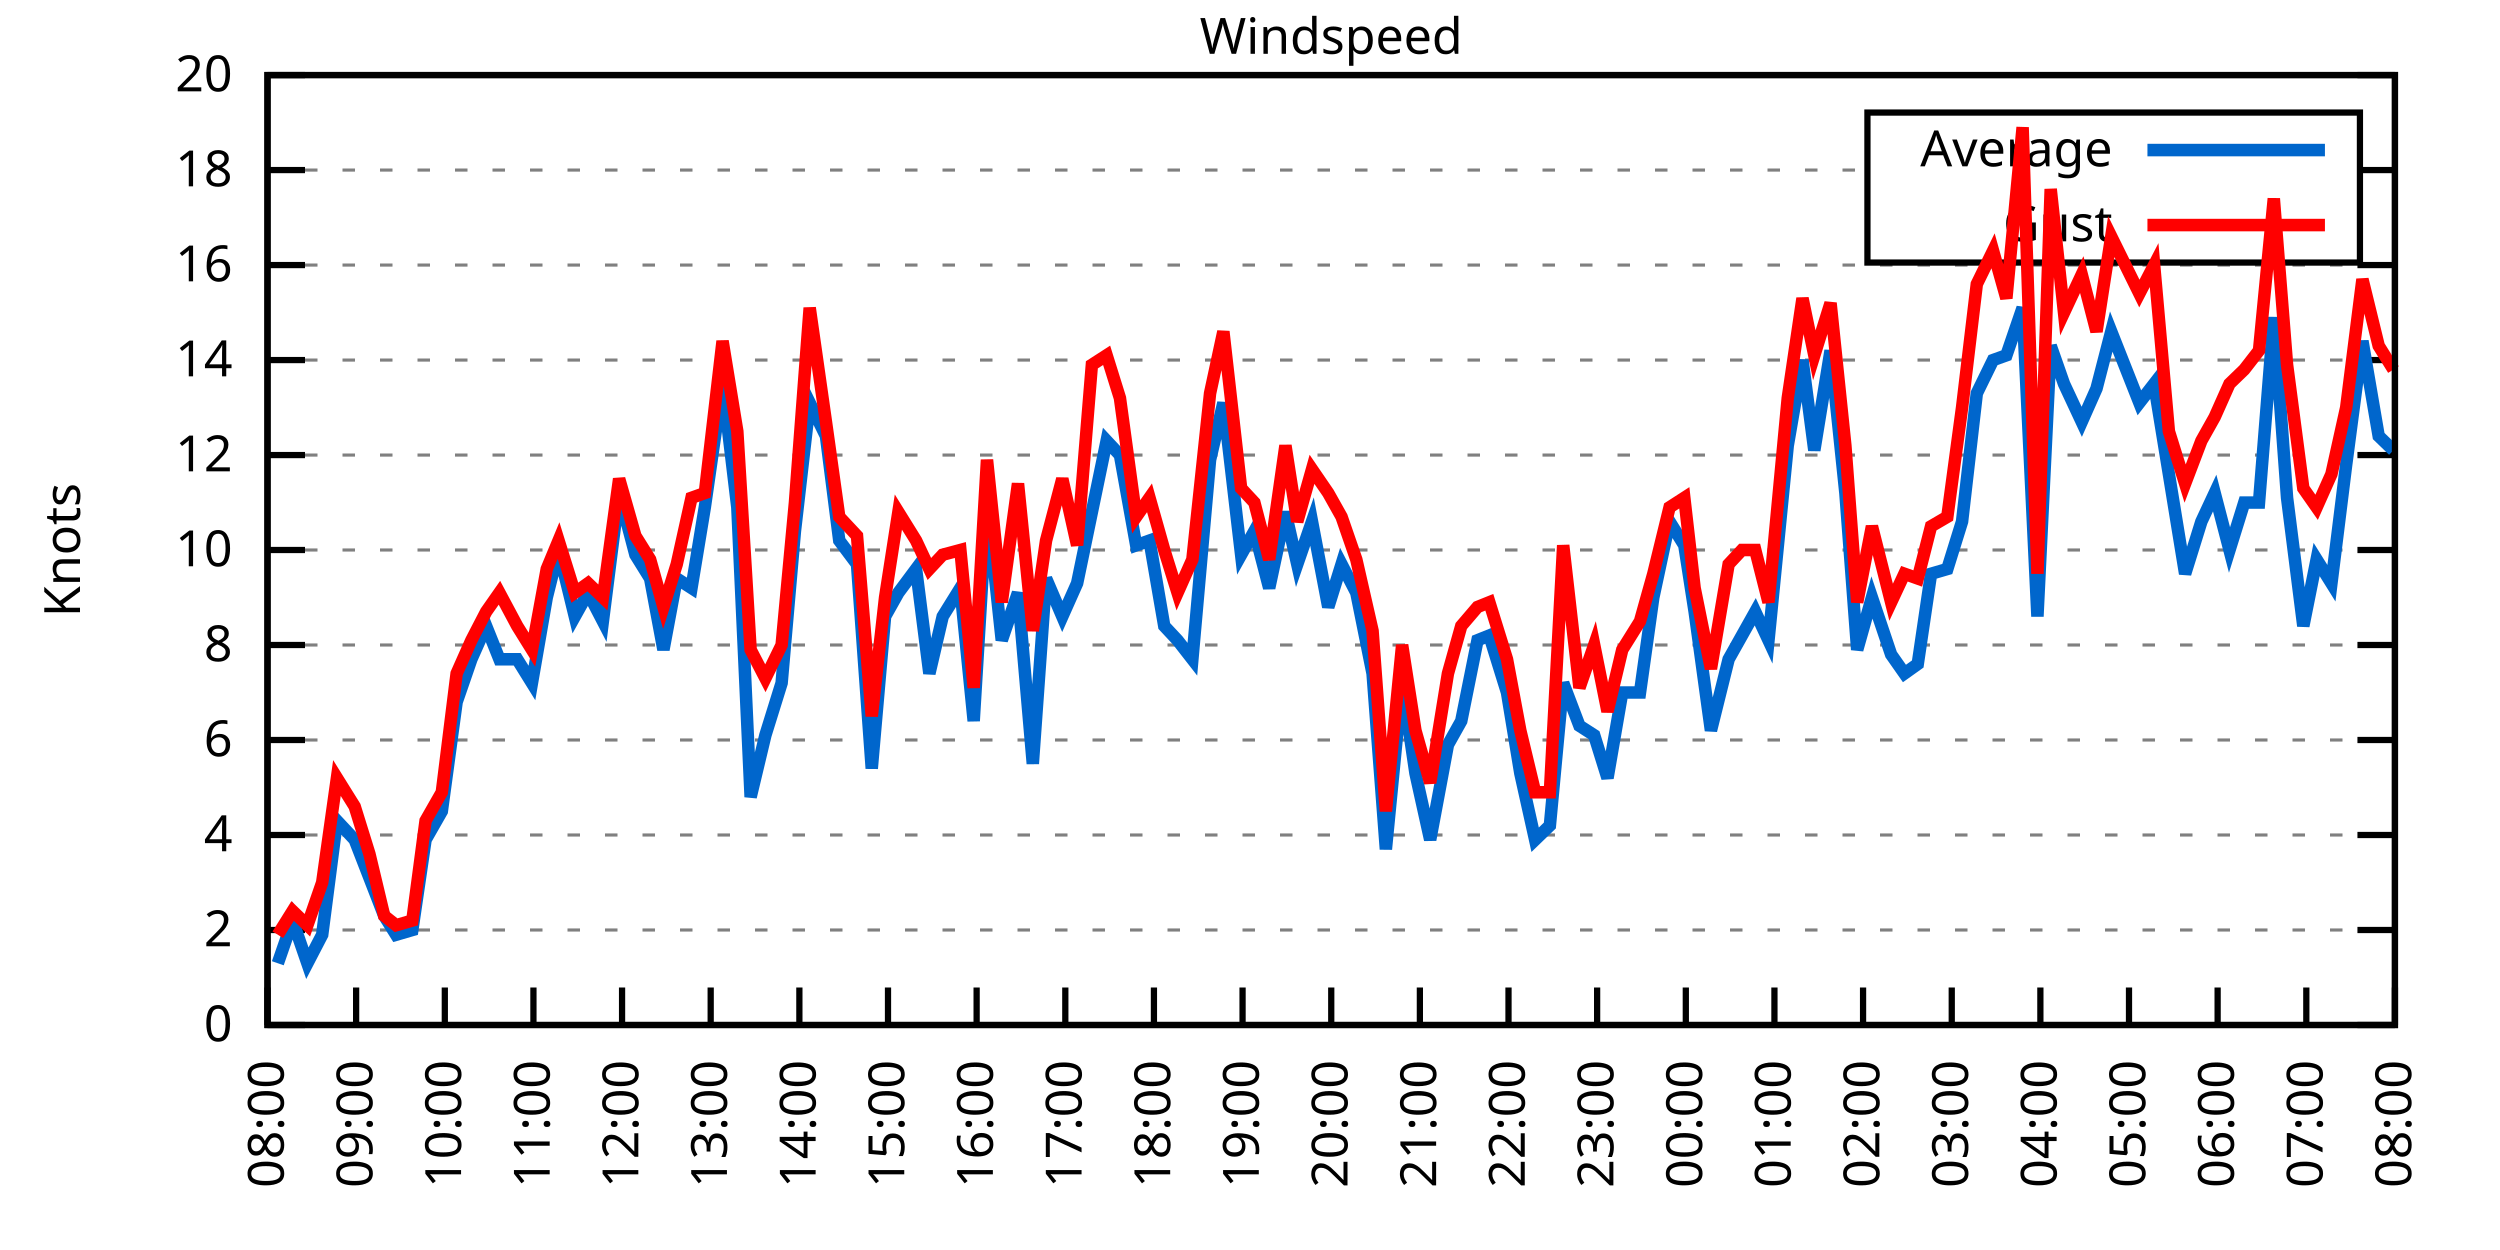
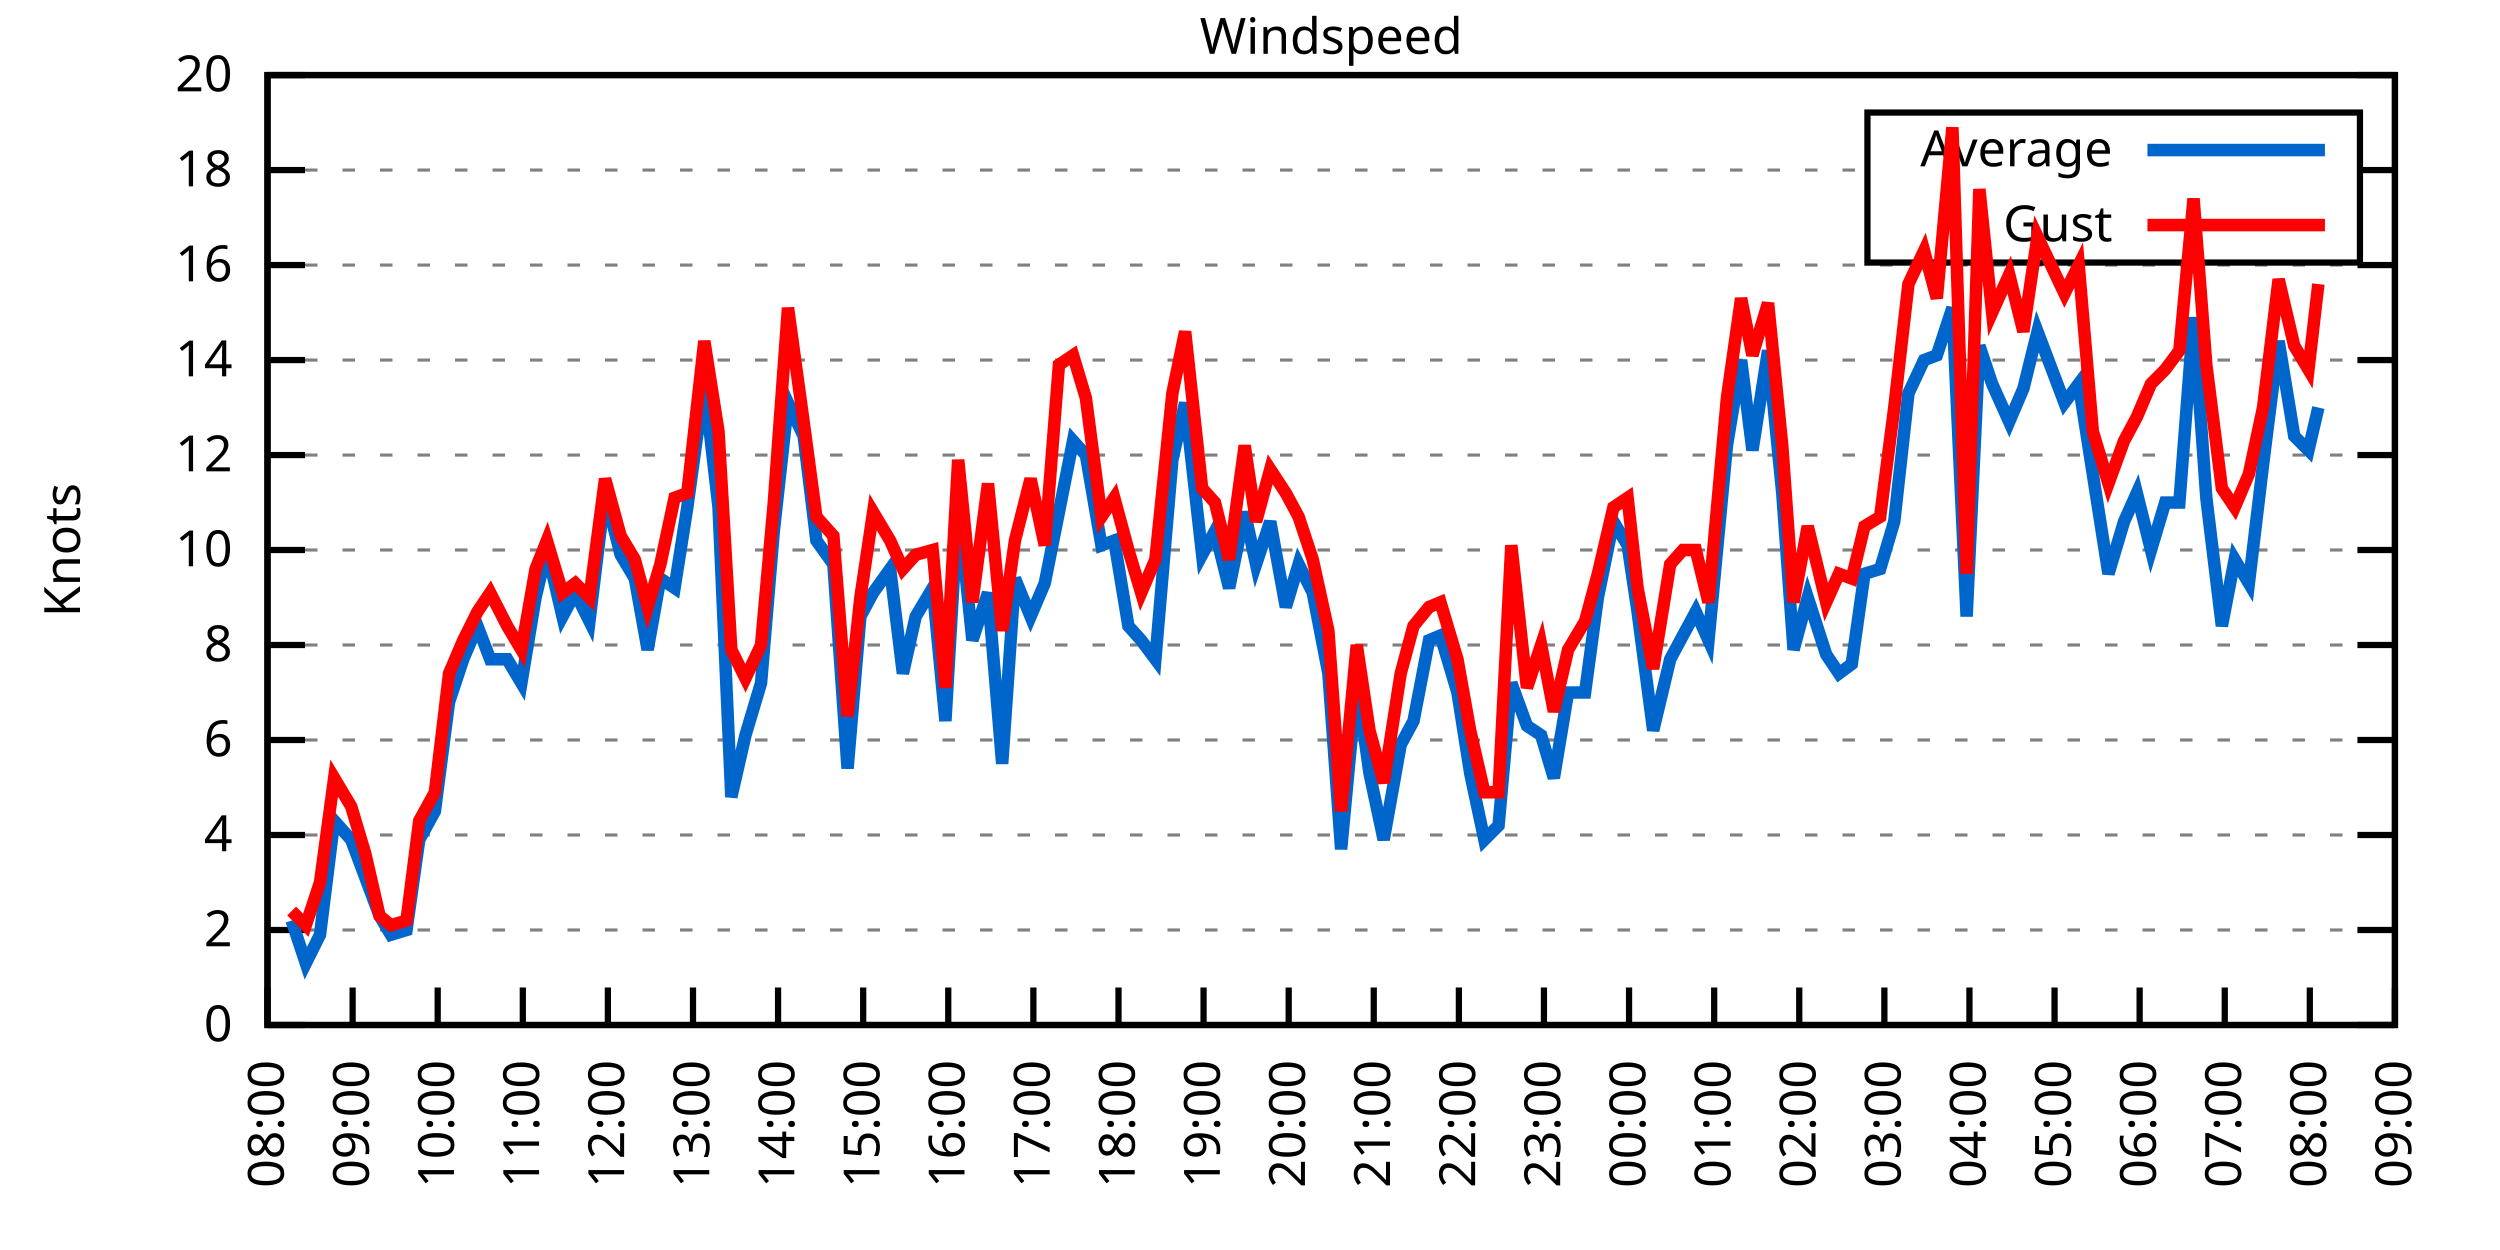
<svg xmlns="http://www.w3.org/2000/svg" xmlns:xlink="http://www.w3.org/1999/xlink" width="400" height="200" viewBox="0 0 400 200">
  <g id="gnuplot_canvas">
    <rect x="0" y="0" width="400" height="200" fill="none" />
    <defs>
      <circle id="gpDot" r="0.5" stroke-width="0.5" stroke="currentColor" />
      <path id="gpPt0" stroke-width="0.333" stroke="currentColor" d="M-1,0 h2 M0,-1 v2" />
      <path id="gpPt1" stroke-width="0.333" stroke="currentColor" d="M-1,-1 L1,1 M1,-1 L-1,1" />
      <path id="gpPt2" stroke-width="0.333" stroke="currentColor" d="M-1,0 L1,0 M0,-1 L0,1 M-1,-1 L1,1 M-1,1 L1,-1" />
      <rect id="gpPt3" stroke-width="0.333" stroke="currentColor" x="-1" y="-1" width="2" height="2" />
      <rect id="gpPt4" stroke-width="0.333" stroke="currentColor" fill="currentColor" x="-1" y="-1" width="2" height="2" />
      <circle id="gpPt5" stroke-width="0.333" stroke="currentColor" cx="0" cy="0" r="1" />
      <use xlink:href="#gpPt5" id="gpPt6" fill="currentColor" stroke="none" />
      <path id="gpPt7" stroke-width="0.333" stroke="currentColor" d="M0,-1.33 L-1.33,0.67 L1.33,0.67 z" />
      <use xlink:href="#gpPt7" id="gpPt8" fill="currentColor" stroke="none" />
      <use xlink:href="#gpPt7" id="gpPt9" stroke="currentColor" transform="rotate(180)" />
      <use xlink:href="#gpPt9" id="gpPt10" fill="currentColor" stroke="none" />
      <use xlink:href="#gpPt3" id="gpPt11" stroke="currentColor" transform="rotate(45)" />
      <use xlink:href="#gpPt11" id="gpPt12" fill="currentColor" stroke="none" />
      <path id="gpPt13" stroke-width="0.333" stroke="currentColor" d="M0,1.330 L1.265,0.411 L0.782,-1.067 L-0.782,-1.076 L-1.265,0.411 z" />
      <use xlink:href="#gpPt13" id="gpPt14" fill="currentColor" stroke="none" />
      <filter id="textbox" filterUnits="objectBoundingBox" x="0" y="0" height="1" width="1">
        <feFlood flood-color="white" flood-opacity="1" result="bgnd" />
        <feComposite in="SourceGraphic" in2="bgnd" operator="atop" />
      </filter>
      <filter id="greybox" filterUnits="objectBoundingBox" x="0" y="0" height="1" width="1">
        <feFlood flood-color="lightgrey" flood-opacity="1" result="grey" />
        <feComposite in="SourceGraphic" in2="grey" operator="atop" />
      </filter>
    </defs>
    <g fill="none" color="white" stroke="currentColor" stroke-width="1.00" stroke-linecap="butt" stroke-linejoin="miter">
</g>
    <g fill="none" color="black" stroke="currentColor" stroke-width="1.00" stroke-linecap="butt" stroke-linejoin="miter">
      <g stroke="none" shape-rendering="crispEdges">
        <polygon fill="rgb(255, 255, 255)" points="42.80,164.00 383.18,164.00 383.18,12.02 42.80,12.02 " />
      </g>
    </g>
    <g fill="none" color="black" stroke="currentColor" stroke-width="1.00" stroke-linecap="butt" stroke-linejoin="miter">
</g>
    <g fill="none" color="black" stroke="black" stroke-width="0.50" stroke-linecap="butt" stroke-linejoin="miter">
</g>
    <g fill="none" color="gray" stroke="currentColor" stroke-width="0.50" stroke-linecap="butt" stroke-linejoin="miter">
      <path stroke="gray" stroke-dasharray="2,4" class="gridline" d="M42.80,164.00 L383.19,164.00  " />
    </g>
    <g fill="none" color="gray" stroke="gray" stroke-width="1.00" stroke-linecap="butt" stroke-linejoin="miter">
</g>
    <g fill="none" color="black" stroke="currentColor" stroke-width="1.00" stroke-linecap="butt" stroke-linejoin="miter">
      <path stroke="black" d="M42.80,164.00 L48.80,164.00 M383.19,164.00 L377.19,164.00  " />
      <g transform="translate(37.20,166.60)" stroke="none" fill="black" font-family="Sans" font-size="8.00" text-anchor="end">
        <text>
          <tspan font-family="Sans"> 0</tspan>
        </text>
      </g>
    </g>
    <g fill="none" color="black" stroke="currentColor" stroke-width="1.00" stroke-linecap="butt" stroke-linejoin="miter">
</g>
    <g fill="none" color="black" stroke="black" stroke-width="0.50" stroke-linecap="butt" stroke-linejoin="miter">
</g>
    <g fill="none" color="gray" stroke="currentColor" stroke-width="0.50" stroke-linecap="butt" stroke-linejoin="miter">
      <path stroke="gray" stroke-dasharray="2,4" class="gridline" d="M42.80,148.80 L383.19,148.80  " />
    </g>
    <g fill="none" color="gray" stroke="gray" stroke-width="1.00" stroke-linecap="butt" stroke-linejoin="miter">
</g>
    <g fill="none" color="black" stroke="currentColor" stroke-width="1.00" stroke-linecap="butt" stroke-linejoin="miter">
      <path stroke="black" d="M42.80,148.80 L48.80,148.80 M383.19,148.80 L377.19,148.80  " />
      <g transform="translate(37.20,151.40)" stroke="none" fill="black" font-family="Sans" font-size="8.00" text-anchor="end">
        <text>
          <tspan font-family="Sans"> 2</tspan>
        </text>
      </g>
    </g>
    <g fill="none" color="black" stroke="currentColor" stroke-width="1.00" stroke-linecap="butt" stroke-linejoin="miter">
</g>
    <g fill="none" color="black" stroke="black" stroke-width="0.50" stroke-linecap="butt" stroke-linejoin="miter">
</g>
    <g fill="none" color="gray" stroke="currentColor" stroke-width="0.50" stroke-linecap="butt" stroke-linejoin="miter">
      <path stroke="gray" stroke-dasharray="2,4" class="gridline" d="M42.80,133.60 L383.19,133.60  " />
    </g>
    <g fill="none" color="gray" stroke="gray" stroke-width="1.00" stroke-linecap="butt" stroke-linejoin="miter">
</g>
    <g fill="none" color="black" stroke="currentColor" stroke-width="1.00" stroke-linecap="butt" stroke-linejoin="miter">
      <path stroke="black" d="M42.80,133.60 L48.80,133.60 M383.19,133.60 L377.19,133.60  " />
      <g transform="translate(37.20,136.20)" stroke="none" fill="black" font-family="Sans" font-size="8.00" text-anchor="end">
        <text>
          <tspan font-family="Sans"> 4</tspan>
        </text>
      </g>
    </g>
    <g fill="none" color="black" stroke="currentColor" stroke-width="1.00" stroke-linecap="butt" stroke-linejoin="miter">
</g>
    <g fill="none" color="black" stroke="black" stroke-width="0.50" stroke-linecap="butt" stroke-linejoin="miter">
</g>
    <g fill="none" color="gray" stroke="currentColor" stroke-width="0.50" stroke-linecap="butt" stroke-linejoin="miter">
      <path stroke="gray" stroke-dasharray="2,4" class="gridline" d="M42.80,118.40 L383.19,118.40  " />
    </g>
    <g fill="none" color="gray" stroke="gray" stroke-width="1.00" stroke-linecap="butt" stroke-linejoin="miter">
</g>
    <g fill="none" color="black" stroke="currentColor" stroke-width="1.00" stroke-linecap="butt" stroke-linejoin="miter">
      <path stroke="black" d="M42.80,118.40 L48.80,118.40 M383.19,118.40 L377.19,118.40  " />
      <g transform="translate(37.20,121.00)" stroke="none" fill="black" font-family="Sans" font-size="8.00" text-anchor="end">
        <text>
          <tspan font-family="Sans"> 6</tspan>
        </text>
      </g>
    </g>
    <g fill="none" color="black" stroke="currentColor" stroke-width="1.00" stroke-linecap="butt" stroke-linejoin="miter">
</g>
    <g fill="none" color="black" stroke="black" stroke-width="0.50" stroke-linecap="butt" stroke-linejoin="miter">
</g>
    <g fill="none" color="gray" stroke="currentColor" stroke-width="0.50" stroke-linecap="butt" stroke-linejoin="miter">
      <path stroke="gray" stroke-dasharray="2,4" class="gridline" d="M42.80,103.20 L383.19,103.20  " />
    </g>
    <g fill="none" color="gray" stroke="gray" stroke-width="1.00" stroke-linecap="butt" stroke-linejoin="miter">
</g>
    <g fill="none" color="black" stroke="currentColor" stroke-width="1.00" stroke-linecap="butt" stroke-linejoin="miter">
      <path stroke="black" d="M42.80,103.20 L48.80,103.20 M383.19,103.20 L377.19,103.20  " />
      <g transform="translate(37.20,105.80)" stroke="none" fill="black" font-family="Sans" font-size="8.00" text-anchor="end">
        <text>
          <tspan font-family="Sans"> 8</tspan>
        </text>
      </g>
    </g>
    <g fill="none" color="black" stroke="currentColor" stroke-width="1.00" stroke-linecap="butt" stroke-linejoin="miter">
</g>
    <g fill="none" color="black" stroke="black" stroke-width="0.50" stroke-linecap="butt" stroke-linejoin="miter">
</g>
    <g fill="none" color="gray" stroke="currentColor" stroke-width="0.50" stroke-linecap="butt" stroke-linejoin="miter">
      <path stroke="gray" stroke-dasharray="2,4" class="gridline" d="M42.80,88.00 L383.19,88.00  " />
    </g>
    <g fill="none" color="gray" stroke="gray" stroke-width="1.00" stroke-linecap="butt" stroke-linejoin="miter">
</g>
    <g fill="none" color="black" stroke="currentColor" stroke-width="1.00" stroke-linecap="butt" stroke-linejoin="miter">
      <path stroke="black" d="M42.80,88.00 L48.80,88.00 M383.19,88.00 L377.19,88.00  " />
      <g transform="translate(37.20,90.60)" stroke="none" fill="black" font-family="Sans" font-size="8.00" text-anchor="end">
        <text>
          <tspan font-family="Sans"> 10</tspan>
        </text>
      </g>
    </g>
    <g fill="none" color="black" stroke="currentColor" stroke-width="1.00" stroke-linecap="butt" stroke-linejoin="miter">
</g>
    <g fill="none" color="black" stroke="black" stroke-width="0.50" stroke-linecap="butt" stroke-linejoin="miter">
</g>
    <g fill="none" color="gray" stroke="currentColor" stroke-width="0.50" stroke-linecap="butt" stroke-linejoin="miter">
      <path stroke="gray" stroke-dasharray="2,4" class="gridline" d="M42.80,72.81 L383.19,72.81  " />
    </g>
    <g fill="none" color="gray" stroke="gray" stroke-width="1.00" stroke-linecap="butt" stroke-linejoin="miter">
</g>
    <g fill="none" color="black" stroke="currentColor" stroke-width="1.00" stroke-linecap="butt" stroke-linejoin="miter">
      <path stroke="black" d="M42.80,72.81 L48.80,72.81 M383.19,72.81 L377.19,72.81  " />
      <g transform="translate(37.20,75.41)" stroke="none" fill="black" font-family="Sans" font-size="8.00" text-anchor="end">
        <text>
          <tspan font-family="Sans"> 12</tspan>
        </text>
      </g>
    </g>
    <g fill="none" color="black" stroke="currentColor" stroke-width="1.00" stroke-linecap="butt" stroke-linejoin="miter">
</g>
    <g fill="none" color="black" stroke="black" stroke-width="0.50" stroke-linecap="butt" stroke-linejoin="miter">
</g>
    <g fill="none" color="gray" stroke="currentColor" stroke-width="0.50" stroke-linecap="butt" stroke-linejoin="miter">
      <path stroke="gray" stroke-dasharray="2,4" class="gridline" d="M42.80,57.61 L383.19,57.61  " />
    </g>
    <g fill="none" color="gray" stroke="gray" stroke-width="1.00" stroke-linecap="butt" stroke-linejoin="miter">
</g>
    <g fill="none" color="black" stroke="currentColor" stroke-width="1.00" stroke-linecap="butt" stroke-linejoin="miter">
      <path stroke="black" d="M42.80,57.61 L48.80,57.61 M383.19,57.61 L377.19,57.61  " />
      <g transform="translate(37.20,60.21)" stroke="none" fill="black" font-family="Sans" font-size="8.00" text-anchor="end">
        <text>
          <tspan font-family="Sans"> 14</tspan>
        </text>
      </g>
    </g>
    <g fill="none" color="black" stroke="currentColor" stroke-width="1.00" stroke-linecap="butt" stroke-linejoin="miter">
</g>
    <g fill="none" color="black" stroke="black" stroke-width="0.50" stroke-linecap="butt" stroke-linejoin="miter">
</g>
    <g fill="none" color="gray" stroke="currentColor" stroke-width="0.50" stroke-linecap="butt" stroke-linejoin="miter">
      <path stroke="gray" stroke-dasharray="2,4" class="gridline" d="M42.80,42.41 L383.19,42.41  " />
    </g>
    <g fill="none" color="gray" stroke="gray" stroke-width="1.00" stroke-linecap="butt" stroke-linejoin="miter">
</g>
    <g fill="none" color="black" stroke="currentColor" stroke-width="1.00" stroke-linecap="butt" stroke-linejoin="miter">
      <path stroke="black" d="M42.80,42.41 L48.80,42.41 M383.19,42.41 L377.19,42.41  " />
      <g transform="translate(37.20,45.01)" stroke="none" fill="black" font-family="Sans" font-size="8.00" text-anchor="end">
        <text>
          <tspan font-family="Sans"> 16</tspan>
        </text>
      </g>
    </g>
    <g fill="none" color="black" stroke="currentColor" stroke-width="1.00" stroke-linecap="butt" stroke-linejoin="miter">
</g>
    <g fill="none" color="black" stroke="black" stroke-width="0.50" stroke-linecap="butt" stroke-linejoin="miter">
</g>
    <g fill="none" color="gray" stroke="currentColor" stroke-width="0.50" stroke-linecap="butt" stroke-linejoin="miter">
      <path stroke="gray" stroke-dasharray="2,4" class="gridline" d="M42.80,27.21 L298.79,27.21 M377.59,27.21 L383.19,27.21  " />
    </g>
    <g fill="none" color="gray" stroke="gray" stroke-width="1.00" stroke-linecap="butt" stroke-linejoin="miter">
</g>
    <g fill="none" color="black" stroke="currentColor" stroke-width="1.00" stroke-linecap="butt" stroke-linejoin="miter">
      <path stroke="black" d="M42.80,27.21 L48.80,27.21 M383.19,27.21 L377.19,27.21  " />
      <g transform="translate(37.20,29.81)" stroke="none" fill="black" font-family="Sans" font-size="8.00" text-anchor="end">
        <text>
          <tspan font-family="Sans"> 18</tspan>
        </text>
      </g>
    </g>
    <g fill="none" color="black" stroke="currentColor" stroke-width="1.00" stroke-linecap="butt" stroke-linejoin="miter">
</g>
    <g fill="none" color="black" stroke="black" stroke-width="0.50" stroke-linecap="butt" stroke-linejoin="miter">
</g>
    <g fill="none" color="gray" stroke="currentColor" stroke-width="0.50" stroke-linecap="butt" stroke-linejoin="miter">
      <path stroke="gray" stroke-dasharray="2,4" class="gridline" d="M42.80,12.01 L383.19,12.01  " />
    </g>
    <g fill="none" color="gray" stroke="gray" stroke-width="1.00" stroke-linecap="butt" stroke-linejoin="miter">
</g>
    <g fill="none" color="black" stroke="currentColor" stroke-width="1.00" stroke-linecap="butt" stroke-linejoin="miter">
      <path stroke="black" d="M42.80,12.01 L48.80,12.01 M383.19,12.01 L377.19,12.01  " />
      <g transform="translate(37.20,14.61)" stroke="none" fill="black" font-family="Sans" font-size="8.00" text-anchor="end">
        <text>
          <tspan font-family="Sans"> 20</tspan>
        </text>
      </g>
    </g>
    <g fill="none" color="black" stroke="currentColor" stroke-width="1.00" stroke-linecap="butt" stroke-linejoin="miter">
      <path stroke="black" d="M42.80,164.00 L42.80,158.00  " />
      <g transform="translate(45.40,169.60) rotate(270.00)" stroke="none" fill="black" font-family="Sans" font-size="8.00" text-anchor="end">
        <text>
          <tspan font-family="Sans">08:00</tspan>
        </text>
      </g>
    </g>
    <g fill="none" color="black" stroke="currentColor" stroke-width="1.00" stroke-linecap="butt" stroke-linejoin="miter">
-       <path stroke="black" d="M56.98,164.00 L56.98,158.00  " />
-       <g transform="translate(59.58,169.60) rotate(270.00)" stroke="none" fill="black" font-family="Sans" font-size="8.00" text-anchor="end">
+       <path stroke="black" d="M56.42,164.00 L56.42,158.00  " />
+       <g transform="translate(59.02,169.60) rotate(270.00)" stroke="none" fill="black" font-family="Sans" font-size="8.00" text-anchor="end">
        <text>
          <tspan font-family="Sans">09:00</tspan>
        </text>
      </g>
    </g>
    <g fill="none" color="black" stroke="currentColor" stroke-width="1.00" stroke-linecap="butt" stroke-linejoin="miter">
-       <path stroke="black" d="M71.17,164.00 L71.17,158.00  " />
-       <g transform="translate(73.77,169.60) rotate(270.00)" stroke="none" fill="black" font-family="Sans" font-size="8.00" text-anchor="end">
+       <path stroke="black" d="M70.03,164.00 L70.03,158.00  " />
+       <g transform="translate(72.63,169.60) rotate(270.00)" stroke="none" fill="black" font-family="Sans" font-size="8.00" text-anchor="end">
        <text>
          <tspan font-family="Sans">10:00</tspan>
        </text>
      </g>
    </g>
    <g fill="none" color="black" stroke="currentColor" stroke-width="1.00" stroke-linecap="butt" stroke-linejoin="miter">
-       <path stroke="black" d="M85.35,164.00 L85.35,158.00  " />
-       <g transform="translate(87.95,169.60) rotate(270.00)" stroke="none" fill="black" font-family="Sans" font-size="8.00" text-anchor="end">
+       <path stroke="black" d="M83.65,164.00 L83.65,158.00  " />
+       <g transform="translate(86.25,169.60) rotate(270.00)" stroke="none" fill="black" font-family="Sans" font-size="8.00" text-anchor="end">
        <text>
          <tspan font-family="Sans">11:00</tspan>
        </text>
      </g>
    </g>
    <g fill="none" color="black" stroke="currentColor" stroke-width="1.00" stroke-linecap="butt" stroke-linejoin="miter">
-       <path stroke="black" d="M99.53,164.00 L99.53,158.00  " />
-       <g transform="translate(102.13,169.60) rotate(270.00)" stroke="none" fill="black" font-family="Sans" font-size="8.00" text-anchor="end">
+       <path stroke="black" d="M97.26,164.00 L97.26,158.00  " />
+       <g transform="translate(99.86,169.60) rotate(270.00)" stroke="none" fill="black" font-family="Sans" font-size="8.00" text-anchor="end">
        <text>
          <tspan font-family="Sans">12:00</tspan>
        </text>
      </g>
    </g>
    <g fill="none" color="black" stroke="currentColor" stroke-width="1.00" stroke-linecap="butt" stroke-linejoin="miter">
-       <path stroke="black" d="M113.71,164.00 L113.71,158.00  " />
-       <g transform="translate(116.31,169.60) rotate(270.00)" stroke="none" fill="black" font-family="Sans" font-size="8.00" text-anchor="end">
+       <path stroke="black" d="M110.88,164.00 L110.88,158.00  " />
+       <g transform="translate(113.48,169.60) rotate(270.00)" stroke="none" fill="black" font-family="Sans" font-size="8.00" text-anchor="end">
        <text>
          <tspan font-family="Sans">13:00</tspan>
        </text>
      </g>
    </g>
    <g fill="none" color="black" stroke="currentColor" stroke-width="1.00" stroke-linecap="butt" stroke-linejoin="miter">
-       <path stroke="black" d="M127.90,164.00 L127.90,158.00  " />
-       <g transform="translate(130.50,169.60) rotate(270.00)" stroke="none" fill="black" font-family="Sans" font-size="8.00" text-anchor="end">
+       <path stroke="black" d="M124.49,164.00 L124.49,158.00  " />
+       <g transform="translate(127.09,169.60) rotate(270.00)" stroke="none" fill="black" font-family="Sans" font-size="8.00" text-anchor="end">
        <text>
          <tspan font-family="Sans">14:00</tspan>
        </text>
      </g>
    </g>
    <g fill="none" color="black" stroke="currentColor" stroke-width="1.00" stroke-linecap="butt" stroke-linejoin="miter">
-       <path stroke="black" d="M142.08,164.00 L142.08,158.00  " />
-       <g transform="translate(144.68,169.60) rotate(270.00)" stroke="none" fill="black" font-family="Sans" font-size="8.00" text-anchor="end">
+       <path stroke="black" d="M138.11,164.00 L138.11,158.00  " />
+       <g transform="translate(140.71,169.60) rotate(270.00)" stroke="none" fill="black" font-family="Sans" font-size="8.00" text-anchor="end">
        <text>
          <tspan font-family="Sans">15:00</tspan>
        </text>
      </g>
    </g>
    <g fill="none" color="black" stroke="currentColor" stroke-width="1.00" stroke-linecap="butt" stroke-linejoin="miter">
-       <path stroke="black" d="M156.26,164.00 L156.26,158.00  " />
-       <g transform="translate(158.86,169.60) rotate(270.00)" stroke="none" fill="black" font-family="Sans" font-size="8.00" text-anchor="end">
+       <path stroke="black" d="M151.72,164.00 L151.72,158.00  " />
+       <g transform="translate(154.32,169.60) rotate(270.00)" stroke="none" fill="black" font-family="Sans" font-size="8.00" text-anchor="end">
        <text>
          <tspan font-family="Sans">16:00</tspan>
        </text>
      </g>
    </g>
    <g fill="none" color="black" stroke="currentColor" stroke-width="1.00" stroke-linecap="butt" stroke-linejoin="miter">
-       <path stroke="black" d="M170.45,164.00 L170.45,158.00  " />
-       <g transform="translate(173.05,169.60) rotate(270.00)" stroke="none" fill="black" font-family="Sans" font-size="8.00" text-anchor="end">
+       <path stroke="black" d="M165.34,164.00 L165.34,158.00  " />
+       <g transform="translate(167.94,169.60) rotate(270.00)" stroke="none" fill="black" font-family="Sans" font-size="8.00" text-anchor="end">
        <text>
          <tspan font-family="Sans">17:00</tspan>
        </text>
      </g>
    </g>
    <g fill="none" color="black" stroke="currentColor" stroke-width="1.00" stroke-linecap="butt" stroke-linejoin="miter">
-       <path stroke="black" d="M184.63,164.00 L184.63,158.00  " />
-       <g transform="translate(187.23,169.60) rotate(270.00)" stroke="none" fill="black" font-family="Sans" font-size="8.00" text-anchor="end">
+       <path stroke="black" d="M178.96,164.00 L178.96,158.00  " />
+       <g transform="translate(181.56,169.60) rotate(270.00)" stroke="none" fill="black" font-family="Sans" font-size="8.00" text-anchor="end">
        <text>
          <tspan font-family="Sans">18:00</tspan>
        </text>
      </g>
    </g>
    <g fill="none" color="black" stroke="currentColor" stroke-width="1.00" stroke-linecap="butt" stroke-linejoin="miter">
-       <path stroke="black" d="M198.81,164.00 L198.81,158.00  " />
-       <g transform="translate(201.41,169.60) rotate(270.00)" stroke="none" fill="black" font-family="Sans" font-size="8.00" text-anchor="end">
+       <path stroke="black" d="M192.57,164.00 L192.57,158.00  " />
+       <g transform="translate(195.17,169.60) rotate(270.00)" stroke="none" fill="black" font-family="Sans" font-size="8.00" text-anchor="end">
        <text>
          <tspan font-family="Sans">19:00</tspan>
        </text>
      </g>
    </g>
    <g fill="none" color="black" stroke="currentColor" stroke-width="1.00" stroke-linecap="butt" stroke-linejoin="miter">
-       <path stroke="black" d="M213.00,164.00 L213.00,158.00  " />
-       <g transform="translate(215.60,169.60) rotate(270.00)" stroke="none" fill="black" font-family="Sans" font-size="8.00" text-anchor="end">
+       <path stroke="black" d="M206.19,164.00 L206.19,158.00  " />
+       <g transform="translate(208.79,169.60) rotate(270.00)" stroke="none" fill="black" font-family="Sans" font-size="8.00" text-anchor="end">
        <text>
          <tspan font-family="Sans">20:00</tspan>
        </text>
      </g>
    </g>
    <g fill="none" color="black" stroke="currentColor" stroke-width="1.00" stroke-linecap="butt" stroke-linejoin="miter">
-       <path stroke="black" d="M227.18,164.00 L227.18,158.00  " />
-       <g transform="translate(229.78,169.60) rotate(270.00)" stroke="none" fill="black" font-family="Sans" font-size="8.00" text-anchor="end">
+       <path stroke="black" d="M219.80,164.00 L219.80,158.00  " />
+       <g transform="translate(222.40,169.60) rotate(270.00)" stroke="none" fill="black" font-family="Sans" font-size="8.00" text-anchor="end">
        <text>
          <tspan font-family="Sans">21:00</tspan>
        </text>
      </g>
    </g>
    <g fill="none" color="black" stroke="currentColor" stroke-width="1.00" stroke-linecap="butt" stroke-linejoin="miter">
-       <path stroke="black" d="M241.36,164.00 L241.36,158.00  " />
-       <g transform="translate(243.96,169.60) rotate(270.00)" stroke="none" fill="black" font-family="Sans" font-size="8.00" text-anchor="end">
+       <path stroke="black" d="M233.42,164.00 L233.42,158.00  " />
+       <g transform="translate(236.02,169.60) rotate(270.00)" stroke="none" fill="black" font-family="Sans" font-size="8.00" text-anchor="end">
        <text>
          <tspan font-family="Sans">22:00</tspan>
        </text>
      </g>
    </g>
    <g fill="none" color="black" stroke="currentColor" stroke-width="1.00" stroke-linecap="butt" stroke-linejoin="miter">
-       <path stroke="black" d="M255.54,164.00 L255.54,158.00  " />
-       <g transform="translate(258.14,169.60) rotate(270.00)" stroke="none" fill="black" font-family="Sans" font-size="8.00" text-anchor="end">
+       <path stroke="black" d="M247.03,164.00 L247.03,158.00  " />
+       <g transform="translate(249.63,169.60) rotate(270.00)" stroke="none" fill="black" font-family="Sans" font-size="8.00" text-anchor="end">
        <text>
          <tspan font-family="Sans">23:00</tspan>
        </text>
      </g>
    </g>
    <g fill="none" color="black" stroke="currentColor" stroke-width="1.00" stroke-linecap="butt" stroke-linejoin="miter">
-       <path stroke="black" d="M269.73,164.00 L269.73,158.00  " />
-       <g transform="translate(272.33,169.60) rotate(270.00)" stroke="none" fill="black" font-family="Sans" font-size="8.00" text-anchor="end">
+       <path stroke="black" d="M260.65,164.00 L260.65,158.00  " />
+       <g transform="translate(263.25,169.60) rotate(270.00)" stroke="none" fill="black" font-family="Sans" font-size="8.00" text-anchor="end">
        <text>
          <tspan font-family="Sans">00:00</tspan>
        </text>
      </g>
    </g>
    <g fill="none" color="black" stroke="currentColor" stroke-width="1.00" stroke-linecap="butt" stroke-linejoin="miter">
-       <path stroke="black" d="M283.91,164.00 L283.91,158.00  " />
-       <g transform="translate(286.51,169.60) rotate(270.00)" stroke="none" fill="black" font-family="Sans" font-size="8.00" text-anchor="end">
+       <path stroke="black" d="M274.27,164.00 L274.27,158.00  " />
+       <g transform="translate(276.87,169.60) rotate(270.00)" stroke="none" fill="black" font-family="Sans" font-size="8.00" text-anchor="end">
        <text>
          <tspan font-family="Sans">01:00</tspan>
        </text>
      </g>
    </g>
    <g fill="none" color="black" stroke="currentColor" stroke-width="1.00" stroke-linecap="butt" stroke-linejoin="miter">
-       <path stroke="black" d="M298.09,164.00 L298.09,158.00  " />
-       <g transform="translate(300.69,169.60) rotate(270.00)" stroke="none" fill="black" font-family="Sans" font-size="8.00" text-anchor="end">
+       <path stroke="black" d="M287.88,164.00 L287.88,158.00  " />
+       <g transform="translate(290.48,169.60) rotate(270.00)" stroke="none" fill="black" font-family="Sans" font-size="8.00" text-anchor="end">
        <text>
          <tspan font-family="Sans">02:00</tspan>
        </text>
      </g>
    </g>
    <g fill="none" color="black" stroke="currentColor" stroke-width="1.00" stroke-linecap="butt" stroke-linejoin="miter">
-       <path stroke="black" d="M312.28,164.00 L312.28,158.00  " />
-       <g transform="translate(314.88,169.60) rotate(270.00)" stroke="none" fill="black" font-family="Sans" font-size="8.00" text-anchor="end">
+       <path stroke="black" d="M301.50,164.00 L301.50,158.00  " />
+       <g transform="translate(304.10,169.60) rotate(270.00)" stroke="none" fill="black" font-family="Sans" font-size="8.00" text-anchor="end">
        <text>
          <tspan font-family="Sans">03:00</tspan>
        </text>
      </g>
    </g>
    <g fill="none" color="black" stroke="currentColor" stroke-width="1.00" stroke-linecap="butt" stroke-linejoin="miter">
-       <path stroke="black" d="M326.46,164.00 L326.46,158.00  " />
-       <g transform="translate(329.06,169.60) rotate(270.00)" stroke="none" fill="black" font-family="Sans" font-size="8.00" text-anchor="end">
+       <path stroke="black" d="M315.11,164.00 L315.11,158.00  " />
+       <g transform="translate(317.71,169.60) rotate(270.00)" stroke="none" fill="black" font-family="Sans" font-size="8.00" text-anchor="end">
        <text>
          <tspan font-family="Sans">04:00</tspan>
        </text>
      </g>
    </g>
    <g fill="none" color="black" stroke="currentColor" stroke-width="1.00" stroke-linecap="butt" stroke-linejoin="miter">
-       <path stroke="black" d="M340.64,164.00 L340.64,158.00  " />
-       <g transform="translate(343.24,169.60) rotate(270.00)" stroke="none" fill="black" font-family="Sans" font-size="8.00" text-anchor="end">
+       <path stroke="black" d="M328.73,164.00 L328.73,158.00  " />
+       <g transform="translate(331.33,169.60) rotate(270.00)" stroke="none" fill="black" font-family="Sans" font-size="8.00" text-anchor="end">
        <text>
          <tspan font-family="Sans">05:00</tspan>
        </text>
      </g>
    </g>
    <g fill="none" color="black" stroke="currentColor" stroke-width="1.00" stroke-linecap="butt" stroke-linejoin="miter">
-       <path stroke="black" d="M354.82,164.00 L354.82,158.00  " />
-       <g transform="translate(357.42,169.60) rotate(270.00)" stroke="none" fill="black" font-family="Sans" font-size="8.00" text-anchor="end">
+       <path stroke="black" d="M342.34,164.00 L342.34,158.00  " />
+       <g transform="translate(344.94,169.60) rotate(270.00)" stroke="none" fill="black" font-family="Sans" font-size="8.00" text-anchor="end">
        <text>
          <tspan font-family="Sans">06:00</tspan>
        </text>
      </g>
    </g>
    <g fill="none" color="black" stroke="currentColor" stroke-width="1.00" stroke-linecap="butt" stroke-linejoin="miter">
-       <path stroke="black" d="M369.01,164.00 L369.01,158.00  " />
-       <g transform="translate(371.61,169.60) rotate(270.00)" stroke="none" fill="black" font-family="Sans" font-size="8.00" text-anchor="end">
+       <path stroke="black" d="M355.96,164.00 L355.96,158.00  " />
+       <g transform="translate(358.56,169.60) rotate(270.00)" stroke="none" fill="black" font-family="Sans" font-size="8.00" text-anchor="end">
        <text>
          <tspan font-family="Sans">07:00</tspan>
+         </text>
+       </g>
+     </g>
+     <g fill="none" color="black" stroke="currentColor" stroke-width="1.00" stroke-linecap="butt" stroke-linejoin="miter">
+       <path stroke="black" d="M369.57,164.00 L369.57,158.00  " />
+       <g transform="translate(372.17,169.60) rotate(270.00)" stroke="none" fill="black" font-family="Sans" font-size="8.00" text-anchor="end">
+         <text>
+           <tspan font-family="Sans">08:00</tspan>
        </text>
      </g>
    </g>
    <g fill="none" color="black" stroke="currentColor" stroke-width="1.00" stroke-linecap="butt" stroke-linejoin="miter">
      <path stroke="black" d="M383.19,164.00 L383.19,158.00  " />
      <g transform="translate(385.79,169.60) rotate(270.00)" stroke="none" fill="black" font-family="Sans" font-size="8.00" text-anchor="end">
        <text>
-           <tspan font-family="Sans">08:00</tspan>
+           <tspan font-family="Sans">09:00</tspan>
        </text>
      </g>
    </g>
    <g fill="none" color="black" stroke="currentColor" stroke-width="1.00" stroke-linecap="butt" stroke-linejoin="miter">
</g>
    <g fill="none" color="black" stroke="currentColor" stroke-width="1.00" stroke-linecap="butt" stroke-linejoin="miter">
      <path stroke="black" d="M42.80,12.01 L42.80,164.00 L383.19,164.00 L383.19,12.01 L42.80,12.01 Z  " />
    </g>
    <g fill="none" color="black" stroke="currentColor" stroke-width="1.00" stroke-linecap="butt" stroke-linejoin="miter">
</g>
    <g fill="none" color="black" stroke="currentColor" stroke-width="1.00" stroke-linecap="butt" stroke-linejoin="miter">
      <path stroke="black" d="M298.79,42.01 L298.79,18.01 L377.59,18.01 L377.59,42.01 L298.79,42.01 Z  " />
    </g>
    <g id="Windspeed_plot_1">
      <g fill="none" color="white" stroke="black" stroke-width="2.00" stroke-linecap="butt" stroke-linejoin="miter">
</g>
      <g fill="none" color="black" stroke="currentColor" stroke-width="2.00" stroke-linecap="butt" stroke-linejoin="miter">
        <g transform="translate(337.99,26.61)" stroke="none" fill="black" font-family="Sans" font-size="8.00" text-anchor="end">
          <text>
            <tspan font-family="Sans">Average</tspan>
          </text>
        </g>
      </g>
      <g fill="none" color="black" stroke="currentColor" stroke-width="2.00" stroke-linecap="butt" stroke-linejoin="miter">
-         <path stroke="rgb(  0, 102, 204)" d="M343.59,24.01 L371.99,24.01 M44.45,154.12 L46.82,147.28 L49.18,154.12 L51.55,149.56 L53.91,131.32 L56.75,134.36   L59.11,140.44 L61.47,146.52 L63.37,149.56 L65.97,148.80 L68.09,134.36 L70.69,129.80 L73.06,112.32 L75.42,105.48   L77.78,100.16 L79.91,105.48 L82.75,105.48 L85.11,109.28 L87.48,95.60 L89.37,88.00 L91.97,98.64 L94.09,94.84   L96.46,99.40 L99.06,78.89 L101.66,88.76 L104.02,92.56 L106.15,103.96 L108.28,92.56 L110.64,94.08 L112.77,81.17   L115.61,61.41 L117.97,81.17 L120.10,127.52 L122.46,117.64 L125.06,109.28 L127.19,84.97 L129.55,64.45 L132.15,69.77   L134.28,86.49 L137.12,90.28 L139.48,122.96 L141.61,98.64 L143.74,94.84 L146.57,91.04 L148.70,107.76 L150.83,98.64   L153.66,94.08 L155.79,115.36 L157.92,80.41 L160.28,102.44 L162.88,94.84 L165.25,122.20 L167.37,92.56 L169.97,98.64   L172.34,93.32 L174.70,81.93 L177.06,70.53 L179.19,72.81 L181.79,87.25 L183.92,86.49 L186.28,100.16 L188.41,102.44   L190.78,105.48 L193.61,73.57 L195.74,64.45 L198.58,88.76 L200.70,84.97 L203.07,94.08 L205.67,81.93 L207.56,90.28   L209.92,83.45 L212.52,97.12 L214.65,90.28 L217.01,94.84 L219.61,107.76 L221.74,135.88 L224.34,109.28 L226.47,123.72   L228.83,134.36 L231.67,119.16 L233.80,115.36 L236.40,102.44 L238.29,101.68 L241.12,110.80 L243.25,123.72 L245.62,134.36   L247.98,132.08 L250.11,109.28 L252.71,116.12 L255.07,117.64 L257.20,124.48 L259.56,110.80 L262.40,110.80 L264.53,95.60   L267.13,83.45 L269.49,87.25 L271.14,97.88 L273.75,116.88 L276.58,105.48 L278.71,101.68 L280.84,97.88 L282.96,102.44   L286.04,71.29 L288.40,57.61 L290.29,72.05 L292.89,56.09 L295.26,78.89 L297.15,103.96 L299.51,95.60 L302.58,104.72   L304.71,107.76 L306.84,106.24 L308.97,91.80 L311.57,91.04 L313.93,83.45 L316.29,62.93 L318.89,57.61 L321.02,56.85   L323.62,49.25 L325.99,98.64 L328.11,55.33 L330.24,61.41 L333.08,67.49 L335.44,62.17 L337.80,53.05 L342.30,64.45   L344.66,61.41 L347.02,75.85 L349.62,91.80 L352.22,83.45 L354.35,78.89 L356.72,88.00 L359.08,80.41 L361.44,80.41   L363.81,50.77 L365.93,79.65 L368.53,100.16 L370.66,89.52 L373.03,93.32 L375.39,74.33 L377.99,54.57 L380.59,69.77   L382.95,72.05  " />
+         <path stroke="rgb(  0, 102, 204)" d="M343.59,24.01 L371.99,24.01 M46.66,147.28 L48.93,154.12 L51.20,149.56 L53.47,131.32 L56.19,134.36 L58.46,140.44   L60.73,146.52 L62.54,149.56 L65.04,148.80 L67.08,134.36 L69.58,129.80 L71.85,112.32 L74.12,105.48 L76.39,100.16   L78.43,105.48 L81.15,105.48 L83.42,109.28 L85.69,95.60 L87.50,88.00 L90.00,98.64 L92.04,94.84 L94.31,99.40   L96.81,78.89 L99.30,88.76 L101.57,92.56 L103.62,103.96 L105.66,92.56 L107.93,94.08 L109.97,81.17 L112.69,61.41   L114.96,81.17 L117.01,127.52 L119.27,117.64 L121.77,109.28 L123.81,84.97 L126.08,64.45 L128.58,69.77 L130.62,86.49   L133.34,90.28 L135.61,122.96 L137.66,98.64 L139.70,94.84 L142.42,91.04 L144.46,107.76 L146.51,98.64 L149.23,94.08   L151.27,115.36 L153.31,80.41 L155.58,102.44 L158.08,94.84 L160.35,122.20 L162.39,92.56 L164.89,98.64 L167.16,93.32   L169.43,81.93 L171.69,70.53 L173.74,72.81 L176.23,87.25 L178.28,86.49 L180.54,100.16 L182.59,102.44 L184.86,105.48   L187.58,73.57 L189.62,64.45 L192.34,88.76 L194.39,84.97 L196.66,94.08 L199.15,81.93 L200.97,90.28 L203.24,83.45   L205.73,97.12 L207.78,90.28 L210.04,94.84 L212.54,107.76 L214.58,135.88 L217.08,109.28 L219.12,123.72 L221.39,134.36   L224.11,119.16 L226.16,115.36 L228.65,102.44 L230.47,101.68 L233.19,110.80 L235.23,123.72 L237.50,134.36 L239.77,132.08   L241.81,109.28 L244.31,116.12 L246.58,117.64 L248.62,124.48 L250.89,110.80 L253.61,110.80 L255.66,95.60 L258.15,83.45   L260.42,87.25 L262.01,97.88 L264.51,116.88 L267.23,105.48 L269.27,101.68 L271.32,97.88 L273.36,102.44 L276.31,71.29   L278.58,57.61 L280.39,72.05 L282.89,56.09 L285.16,78.89 L286.97,103.96 L289.24,95.60 L292.19,104.72 L294.23,107.76   L296.28,106.24 L298.32,91.80 L300.82,91.04 L303.08,83.45 L305.35,62.93 L307.85,57.61 L309.89,56.85 L312.39,49.25   L314.66,98.64 L316.70,55.33 L318.74,61.41 L321.47,67.49 L323.74,62.17 L326.00,53.05 L330.32,64.45 L332.59,61.41   L334.85,75.85 L337.35,91.80 L339.85,83.45 L341.89,78.89 L344.16,88.00 L346.43,80.41 L348.70,80.41 L350.97,50.77   L353.01,79.65 L355.50,100.16 L357.55,89.52 L359.82,93.32 L362.09,74.33 L364.58,54.57 L367.08,69.77 L369.35,72.05   L370.94,65.21  " />
      </g>
    </g>
    <g id="Windspeed_plot_2">
      <g fill="none" color="black" stroke="currentColor" stroke-width="2.00" stroke-linecap="butt" stroke-linejoin="miter">
        <g transform="translate(337.99,38.61)" stroke="none" fill="black" font-family="Sans" font-size="8.00" text-anchor="end">
          <text>
            <tspan font-family="Sans">Gust</tspan>
          </text>
        </g>
      </g>
      <g fill="none" color="black" stroke="currentColor" stroke-width="2.00" stroke-linecap="butt" stroke-linejoin="miter">
-         <path stroke="rgb(255,   0,   0)" d="M343.59,36.01 L371.99,36.01 M44.45,149.56 L46.82,145.76 L49.18,148.04 L51.55,141.20 L53.91,124.48 L56.75,129.04   L59.11,136.64 L61.47,146.52 L63.37,148.04 L65.97,147.28 L68.09,131.32 L70.69,126.76 L73.06,107.76 L75.42,102.44   L77.78,97.88 L79.91,94.84 L82.75,100.16 L85.11,103.96 L87.48,91.04 L89.37,86.49 L91.97,94.84 L94.09,93.32   L96.46,95.60 L99.06,76.61 L101.66,85.73 L104.02,89.52 L106.15,97.12 L108.28,90.28 L110.64,79.65 L112.77,78.89   L115.61,54.57 L117.97,69.01 L120.10,103.96 L122.46,108.52 L125.06,103.20 L127.19,80.41 L129.55,49.25 L132.15,67.49   L134.28,82.69 L137.12,85.73 L139.48,114.60 L141.61,95.60 L143.74,81.93 L146.57,86.49 L148.70,91.04 L150.83,88.76   L153.66,88.00 L155.79,110.04 L157.92,73.57 L160.28,96.36 L162.88,77.37 L165.25,100.92 L167.37,86.49 L169.97,76.61   L172.34,87.25 L174.70,58.37 L177.06,56.85 L179.19,63.69 L181.79,82.69 L183.92,79.65 L186.28,88.00 L188.41,94.84   L190.78,89.52 L193.61,62.93 L195.74,53.05 L198.58,78.13 L200.70,80.41 L203.07,89.52 L205.67,71.29 L207.56,83.45   L209.92,75.09 L212.52,78.89 L214.65,82.69 L217.01,89.52 L219.61,100.92 L221.74,129.80 L224.34,103.20 L226.47,116.88   L228.83,125.24 L231.67,107.76 L233.80,100.16 L236.40,97.12 L238.29,96.36 L241.12,105.48 L243.25,116.88 L245.62,126.76   L247.98,126.76 L250.11,87.25 L252.71,110.04 L255.07,103.20 L257.20,113.84 L259.56,103.96 L262.40,99.40 L264.53,91.80   L267.13,81.17 L269.49,79.65 L271.14,94.08 L273.75,107.00 L276.58,90.28 L278.71,88.00 L280.84,88.00 L282.96,96.36   L286.04,63.69 L288.40,47.73 L290.29,56.85 L292.89,48.49 L295.26,71.29 L297.15,96.36 L299.51,84.21 L302.58,96.36   L304.71,91.80 L306.84,92.56 L308.97,84.21 L311.57,82.69 L313.93,65.21 L316.29,45.45 L318.89,40.13 L321.02,47.73   L323.62,20.37 L325.99,91.80 L328.11,30.25 L330.24,50.01 L333.08,43.93 L335.44,53.05 L337.80,37.85 L342.30,46.97   L344.66,42.41 L347.02,69.01 L349.62,77.37 L352.22,70.53 L354.35,66.73 L356.72,61.41 L359.08,59.13 L361.44,56.09   L363.81,31.77 L365.93,58.37 L368.53,78.13 L370.66,81.17 L373.03,75.85 L375.39,65.21 L377.99,44.69 L380.59,55.33   L382.95,59.13  " />
+         <path stroke="rgb(255,   0,   0)" d="M343.59,36.01 L371.99,36.01 M46.66,145.76 L48.93,148.04 L51.20,141.20 L53.47,124.48 L56.19,129.04 L58.46,136.64   L60.73,146.52 L62.54,148.04 L65.04,147.28 L67.08,131.32 L69.58,126.76 L71.85,107.76 L74.12,102.44 L76.39,97.88   L78.43,94.84 L81.15,100.16 L83.42,103.96 L85.69,91.04 L87.50,86.49 L90.00,94.84 L92.04,93.32 L94.31,95.60   L96.81,76.61 L99.30,85.73 L101.57,89.52 L103.62,97.12 L105.66,90.28 L107.93,79.65 L109.97,78.89 L112.69,54.57   L114.96,69.01 L117.01,103.96 L119.27,108.52 L121.77,103.20 L123.81,80.41 L126.08,49.25 L128.58,67.49 L130.62,82.69   L133.34,85.73 L135.61,114.60 L137.66,95.60 L139.70,81.93 L142.42,86.49 L144.46,91.04 L146.51,88.76 L149.23,88.00   L151.27,110.04 L153.31,73.57 L155.58,96.36 L158.08,77.37 L160.35,100.92 L162.39,86.49 L164.89,76.61 L167.16,87.25   L169.43,58.37 L171.69,56.85 L173.74,63.69 L176.23,82.69 L178.28,79.65 L180.54,88.00 L182.59,94.84 L184.86,89.52   L187.58,62.93 L189.62,53.05 L192.34,78.13 L194.39,80.41 L196.66,89.52 L199.15,71.29 L200.97,83.45 L203.24,75.09   L205.73,78.89 L207.78,82.69 L210.04,89.52 L212.54,100.92 L214.58,129.80 L217.08,103.20 L219.12,116.88 L221.39,125.24   L224.11,107.76 L226.16,100.16 L228.65,97.12 L230.47,96.36 L233.19,105.48 L235.23,116.88 L237.50,126.76 L239.77,126.76   L241.81,87.25 L244.31,110.04 L246.58,103.20 L248.62,113.84 L250.89,103.96 L253.61,99.40 L255.66,91.80 L258.15,81.17   L260.42,79.65 L262.01,94.08 L264.51,107.00 L267.23,90.28 L269.27,88.00 L271.32,88.00 L273.36,96.36 L276.31,63.69   L278.58,47.73 L280.39,56.85 L282.89,48.49 L285.16,71.29 L286.97,96.36 L289.24,84.21 L292.19,96.36 L294.23,91.80   L296.28,92.56 L298.32,84.21 L300.82,82.69 L303.08,65.21 L305.35,45.45 L307.85,40.13 L309.89,47.73 L312.39,20.37   L314.66,91.80 L316.70,30.25 L318.74,50.01 L321.47,43.93 L323.74,53.05 L326.00,37.85 L330.32,46.97 L332.59,42.41   L334.85,69.01 L337.35,77.37 L339.85,70.53 L341.89,66.73 L344.16,61.41 L346.43,59.13 L348.70,56.09 L350.97,31.77   L353.01,58.37 L355.50,78.13 L357.55,81.17 L359.82,75.85 L362.09,65.21 L364.58,44.69 L367.08,55.33 L369.35,59.13   L370.94,45.45  " />
      </g>
    </g>
    <g fill="none" color="black" stroke="currentColor" stroke-width="2.00" stroke-linecap="butt" stroke-linejoin="miter">
</g>
    <g fill="none" color="black" stroke="black" stroke-width="1.00" stroke-linecap="butt" stroke-linejoin="miter">
</g>
    <g fill="none" color="black" stroke="currentColor" stroke-width="1.00" stroke-linecap="butt" stroke-linejoin="miter">
      <path stroke="black" d="M42.80,12.01 L42.80,164.00 L383.19,164.00 L383.19,12.01 L42.80,12.01 Z  " />
      <g transform="translate(12.80,88.01) rotate(270.00)" stroke="none" fill="black" font-family="Sans" font-size="8.00" text-anchor="middle">
        <text>
          <tspan font-family="Sans">Knots</tspan>
        </text>
      </g>
    </g>
    <g fill="none" color="black" stroke="currentColor" stroke-width="1.00" stroke-linecap="butt" stroke-linejoin="miter">
</g>
    <g fill="none" color="black" stroke="currentColor" stroke-width="1.00" stroke-linecap="butt" stroke-linejoin="miter">
      <g transform="translate(212.99,8.61)" stroke="none" fill="black" font-family="Sans" font-size="8.00" text-anchor="middle">
        <text>
          <tspan font-family="Sans">Windspeed</tspan>
        </text>
      </g>
    </g>
    <g fill="none" color="black" stroke="currentColor" stroke-width="1.00" stroke-linecap="butt" stroke-linejoin="miter">
</g>
  </g>
</svg>
